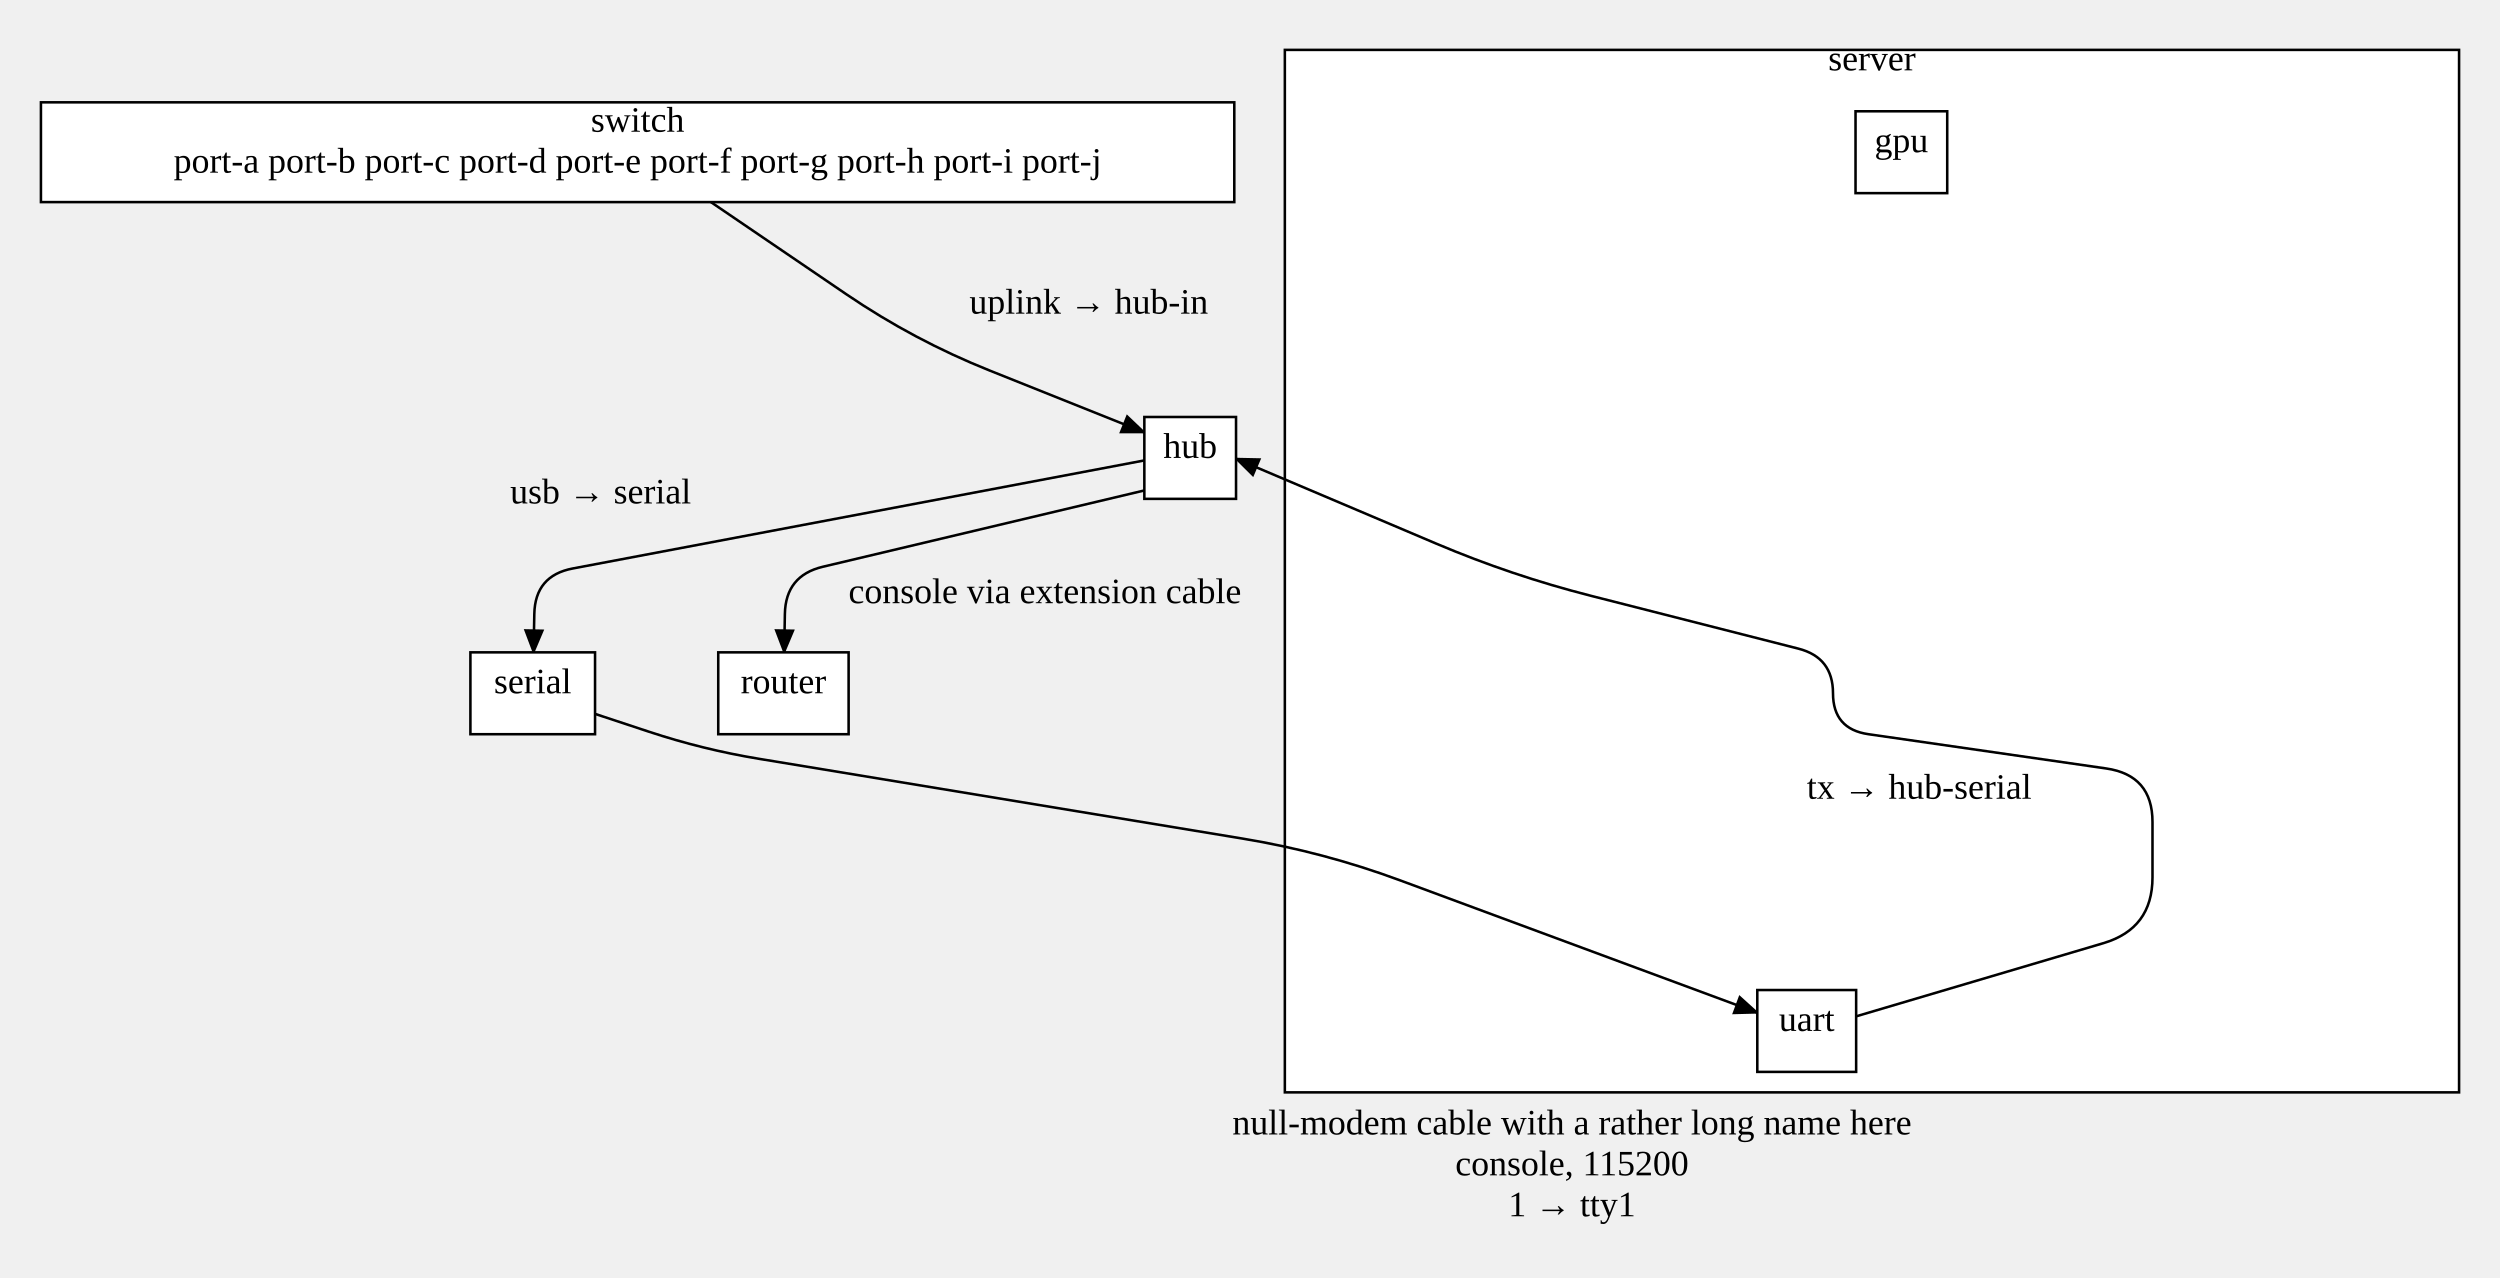
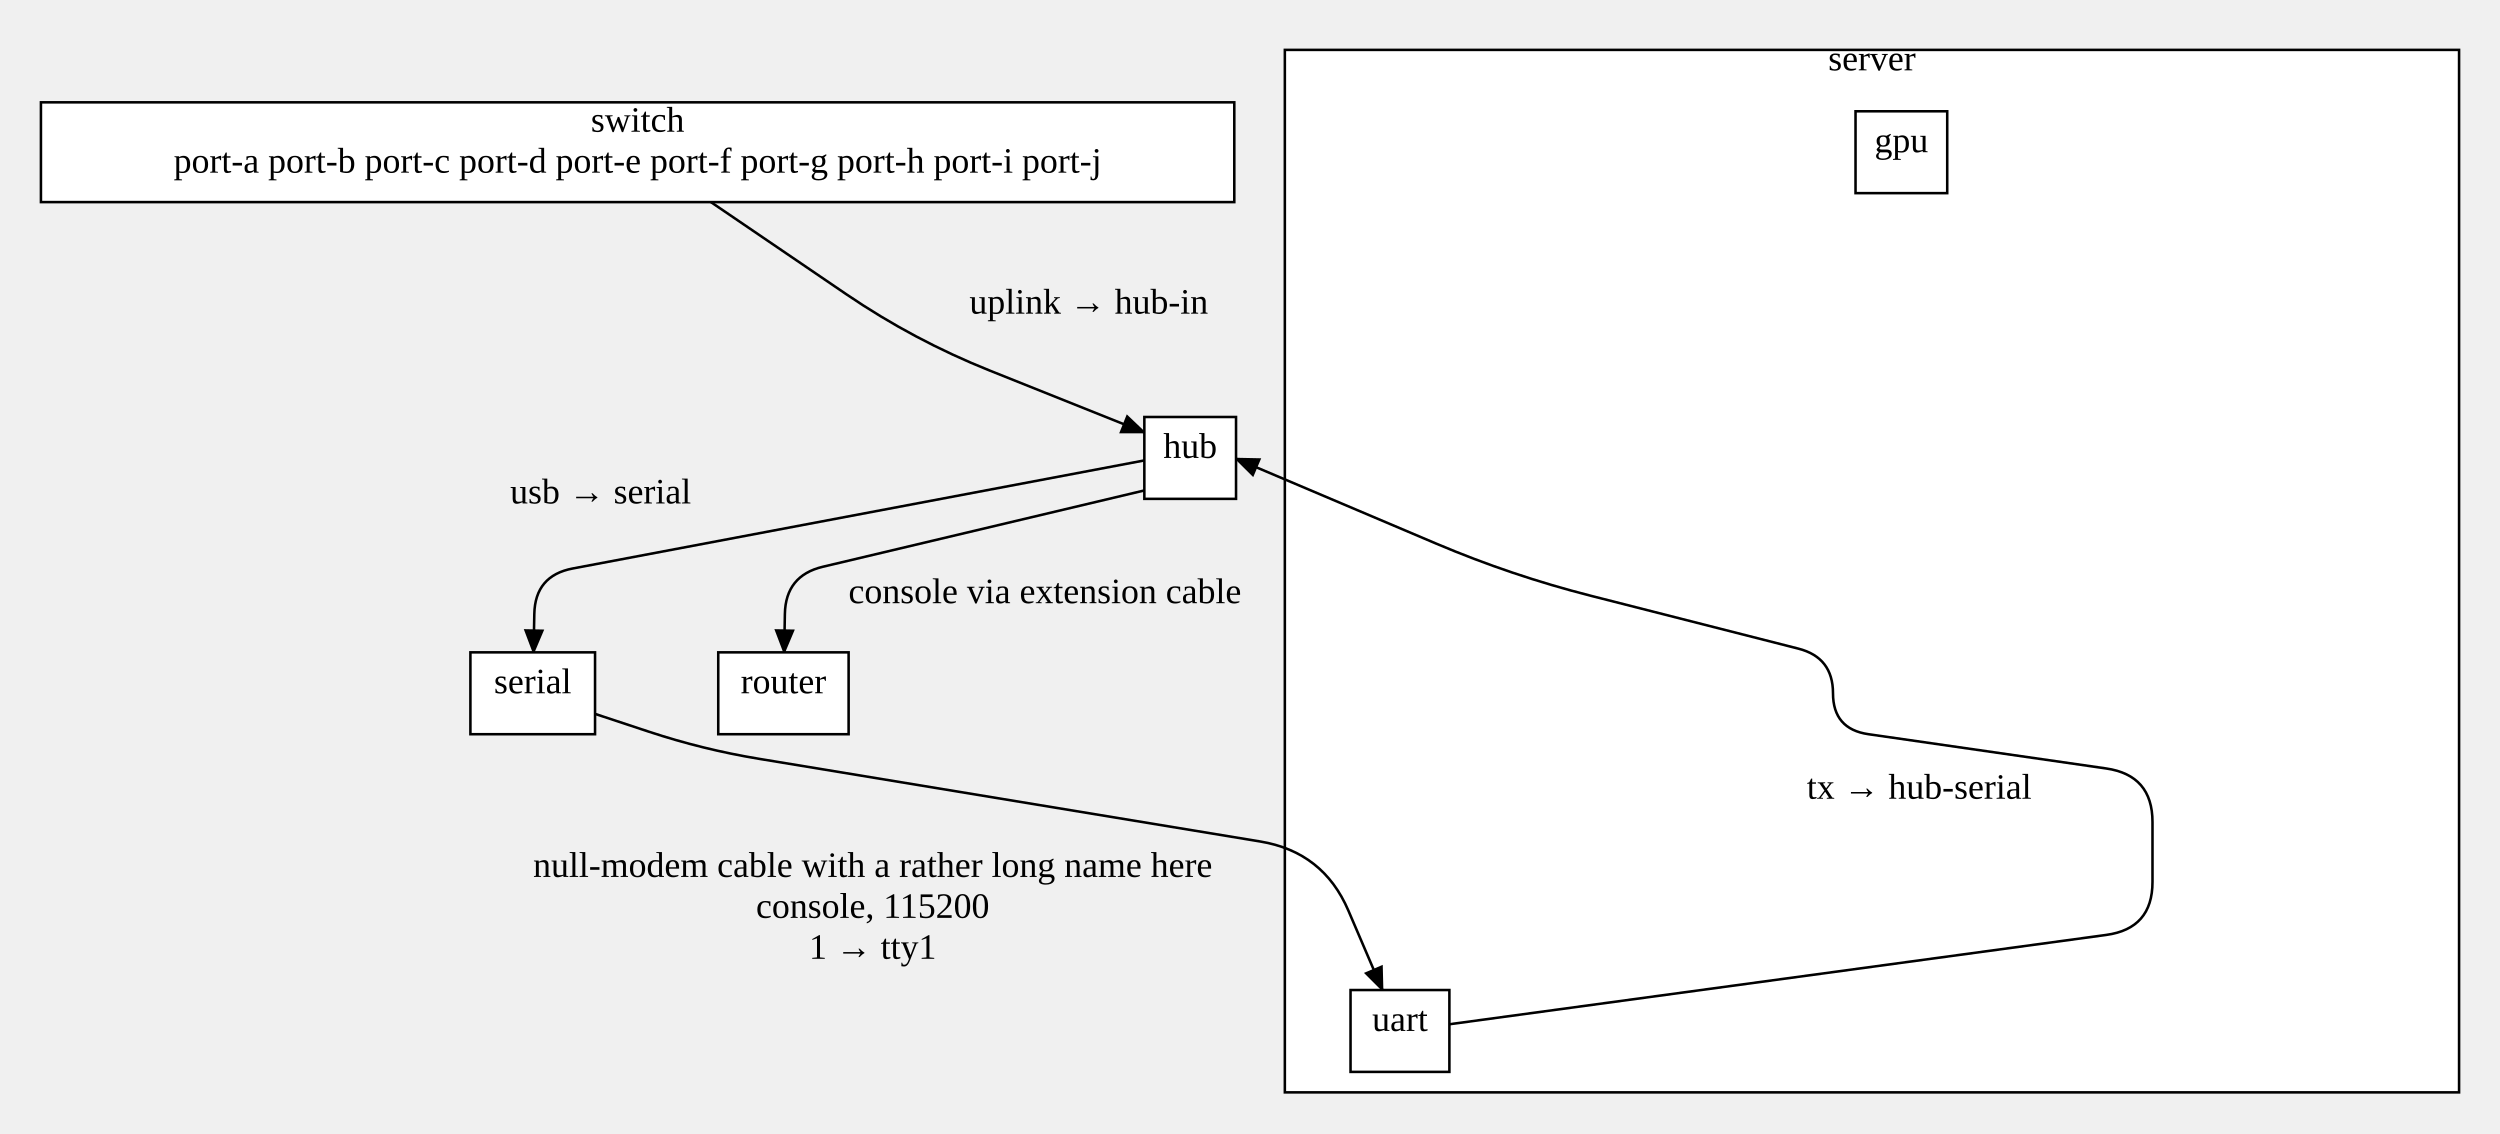
- <svg xmlns="http://www.w3.org/2000/svg" width="977.24" height="499.446">
+ <svg xmlns="http://www.w3.org/2000/svg" width="977.24" height="443">
  <style type="text/css">
		.edge { fill: none; }
	</style>
  <defs>
    <marker id="normal" markerWidth="10" markerHeight="8" refX="9" refY="4" orient="auto-start-reverse" markerUnits="userSpaceOnUse">
      <path d="M0,0 L0,8 L10,4 z" fill="context-stroke" />
    </marker>
    <marker id="vee" markerWidth="10" markerHeight="8" refX="9" refY="4" orient="auto-start-reverse" markerUnits="userSpaceOnUse">
      <path d="M0,0 L10,4 L0,8 L3,4 z" fill="context-stroke" />
    </marker>
    <marker id="dot" markerWidth="8" markerHeight="8" refX="7" refY="4" orient="auto-start-reverse" markerUnits="userSpaceOnUse">
      <circle cx="4" cy="4" r="3.5" fill="context-stroke" />
    </marker>
    <marker id="odot" markerWidth="8" markerHeight="8" refX="7" refY="4" orient="auto-start-reverse" markerUnits="userSpaceOnUse">
      <circle cx="4" cy="4" r="3" fill="white" stroke="context-stroke" />
    </marker>
  </defs>
  <g>
    <rect class="cluster" x="502.24" y="19.5" width="459" height="407.5" fill="#FFFFFF" stroke="#000000" />
    <text text-anchor="middle" alignment-baseline="middle" x="731.74" y="27.5" font-size="14" fill="#000000">server</text>
    <path class="edge" marker-end="url(#normal)" stroke="#000000" stroke-width="1" d="M277.893,79 L330.785,114.996 Q357.24,133 386.952,144.882 L447.32,169.023 " />
    <text text-anchor="middle" alignment-baseline="middle" x="425.599" y="122.601" font-size="14" fill="#000000">uplink → hub-in</text>
    <path class="edge" marker-end="url(#normal)" stroke="#000000" stroke-width="1" d="M447.32,179.977 L223.902,222.213 Q209.16,225 208.86,240 L208.56,255 " />
    <text text-anchor="middle" alignment-baseline="middle" x="234.788" y="196.793" font-size="14" fill="#000000">usb → serial</text>
    <path class="edge" marker-end="url(#normal)" stroke="#000000" stroke-width="1" d="M447.32,191.712 L321.677,221.535 Q307.08,225 306.806,240 L306.532,255 " />
    <text text-anchor="middle" alignment-baseline="middle" x="408.445" y="235.776" font-size="14" fill="#000000">console via extension cable</text>
-     <path class="edge" marker-end="url(#normal)" stroke="#000000" stroke-width="1" d="M725.56,397.282 L822.172,368.691 Q841.4,363 841.4,342.947 L841.4,321.328 Q841.4,303 823.259,300.385 L730.37,286.997 Q716.513,285 716.513,271 L716.513,271 Q716.513,257 702.946,253.544 L621.886,232.898 Q590.876,225 561.418,212.503 L483.16,179.305 " />
+     <path class="edge" marker-end="url(#normal)" stroke="#000000" stroke-width="1" d="M566.56,400.373 L823.322,365.458 Q841.4,363 841.4,344.756 L841.4,321.328 Q841.4,303 823.259,300.385 L730.37,286.997 Q716.513,285 716.513,271 L716.513,271 Q716.513,257 702.946,253.544 L621.886,232.898 Q590.876,225 561.418,212.503 L483.16,179.305 " />
    <text text-anchor="middle" alignment-baseline="middle" x="750.211" y="312.227" font-size="14" fill="#000000">tx → hub-serial</text>
-     <path class="edge" marker-end="url(#normal)" stroke="#000000" stroke-width="1" d="M232.6,279.057 L253.68,286.028 Q274.76,293 296.667,296.614 L485.667,327.792 Q517.24,333 547.248,344.114 L686.92,395.844 " />
-     <text text-anchor="middle" alignment-baseline="middle" x="614.488" y="443.446" font-size="14" fill="#000000">null-modem cable with a rather long name here</text>
-     <text text-anchor="middle" alignment-baseline="middle" x="614.488" y="459.446" font-size="14" fill="#000000">console, 115200</text>
-     <text text-anchor="middle" alignment-baseline="middle" x="614.488" y="475.446" font-size="14" fill="#000000">1 → tty1</text>
+     <path class="edge" marker-end="url(#normal)" stroke="#000000" stroke-width="1" d="M232.6,279.057 L253.68,286.028 Q274.76,293 296.667,296.614 L492.598,328.935 Q517.24,333 527.078,355.955 L540.383,387 " />
+     <text text-anchor="middle" alignment-baseline="middle" x="341.14" y="342.789" font-size="14" fill="#000000">null-modem cable with a rather long name here</text>
+     <text text-anchor="middle" alignment-baseline="middle" x="341.14" y="358.789" font-size="14" fill="#000000">console, 115200</text>
+     <text text-anchor="middle" alignment-baseline="middle" x="341.14" y="374.789" font-size="14" fill="#000000">1 → tty1</text>
    <rect x="16" y="40" width="466.48" height="39" class="node" fill="#FFFFFF" stroke="#000000" stroke-width="1" />
    <text text-anchor="middle" alignment-baseline="middle" x="249.24" y="51.5" font-size="14" fill="#000000">switch</text>
    <text text-anchor="middle" alignment-baseline="middle" x="249.24" y="67.5" font-size="14" fill="#000000">port-a  port-b  port-c  port-d  port-e  port-f  port-g  port-h  port-i  port-j</text>
    <rect x="447.32" y="163" width="35.84" height="32" class="node" fill="#FFFFFF" stroke="#000000" stroke-width="1" />
    <text text-anchor="middle" alignment-baseline="middle" x="465.24" y="179" font-size="14" fill="#000000">hub</text>
    <rect x="183.88" y="255" width="48.72" height="32" class="node" fill="#FFFFFF" stroke="#000000" stroke-width="1" />
    <text text-anchor="middle" alignment-baseline="middle" x="208.24" y="271" font-size="14" fill="#000000">serial</text>
    <rect x="280.76" y="255" width="50.96" height="32" class="node" fill="#FFFFFF" stroke="#000000" stroke-width="1" />
    <text text-anchor="middle" alignment-baseline="middle" x="306.24" y="271" font-size="14" fill="#000000">router</text>
-     <rect x="686.92" y="387" width="38.64" height="32" class="node" fill="#FFFFFF" stroke="#000000" stroke-width="1" />
-     <text text-anchor="middle" alignment-baseline="middle" x="706.24" y="403" font-size="14" fill="#000000">uart</text>
+     <rect x="527.92" y="387" width="38.64" height="32" class="node" fill="#FFFFFF" stroke="#000000" stroke-width="1" />
+     <text text-anchor="middle" alignment-baseline="middle" x="547.24" y="403" font-size="14" fill="#000000">uart</text>
    <rect x="725.32" y="43.5" width="35.84" height="32" class="node" fill="#FFFFFF" stroke="#000000" stroke-width="1" />
    <text text-anchor="middle" alignment-baseline="middle" x="743.24" y="59.5" font-size="14" fill="#000000">gpu</text>
  </g>
</svg>
